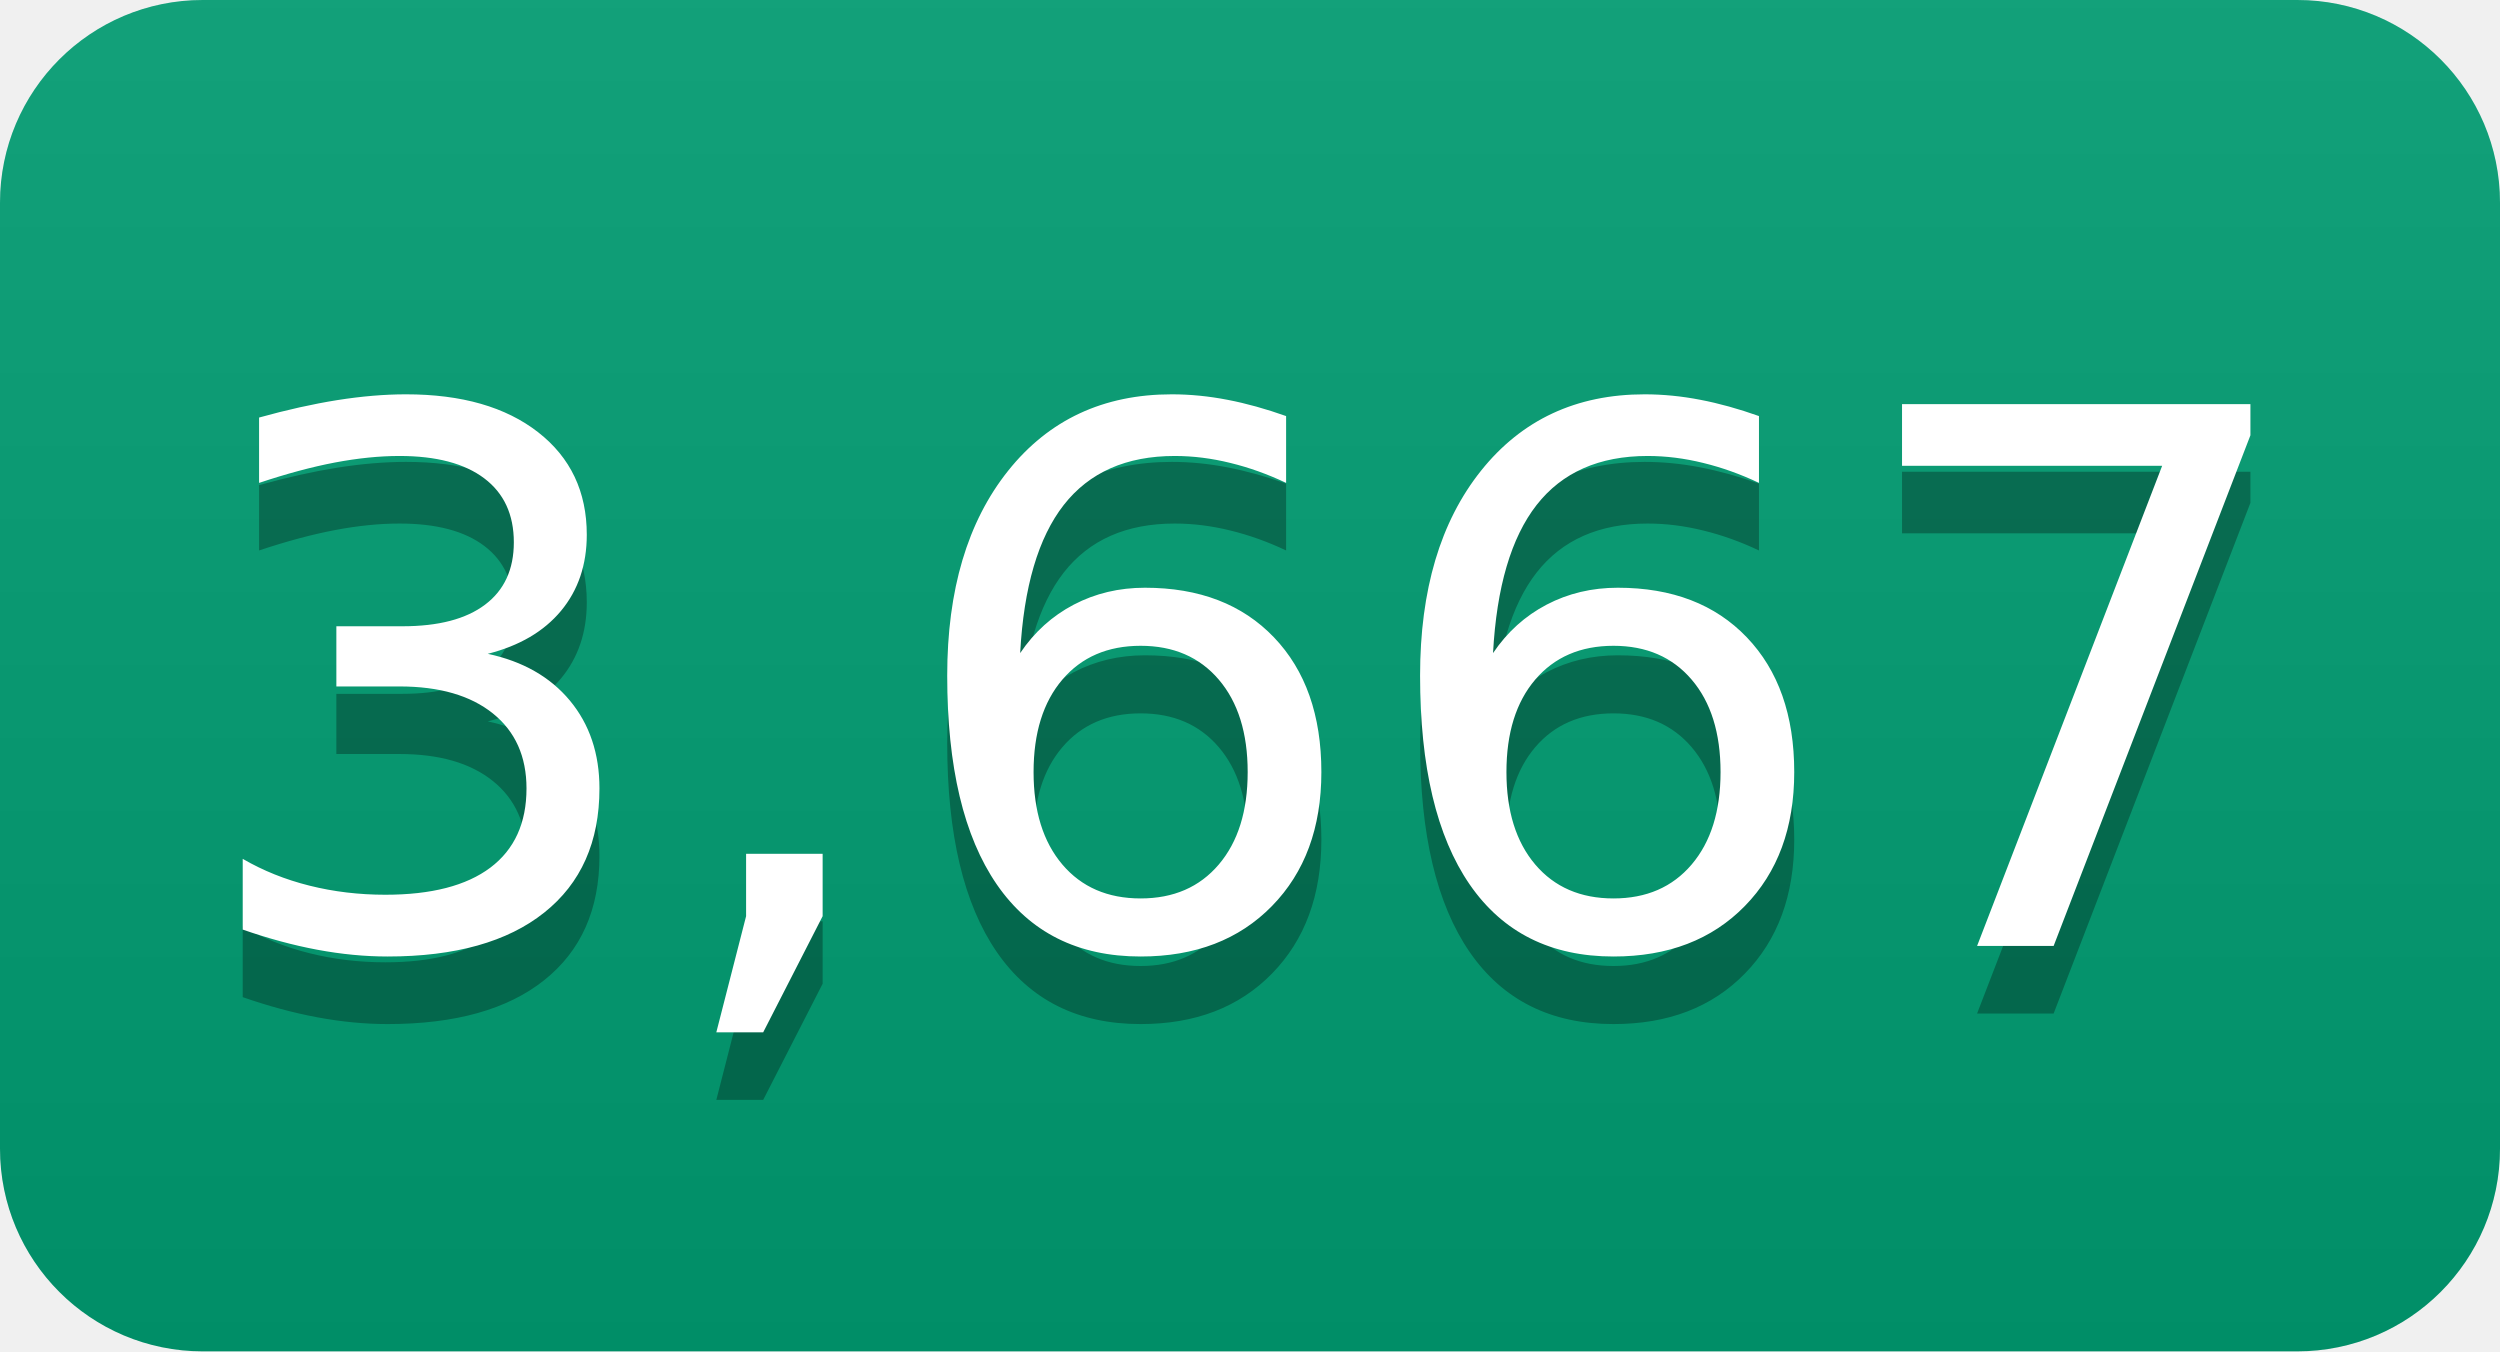
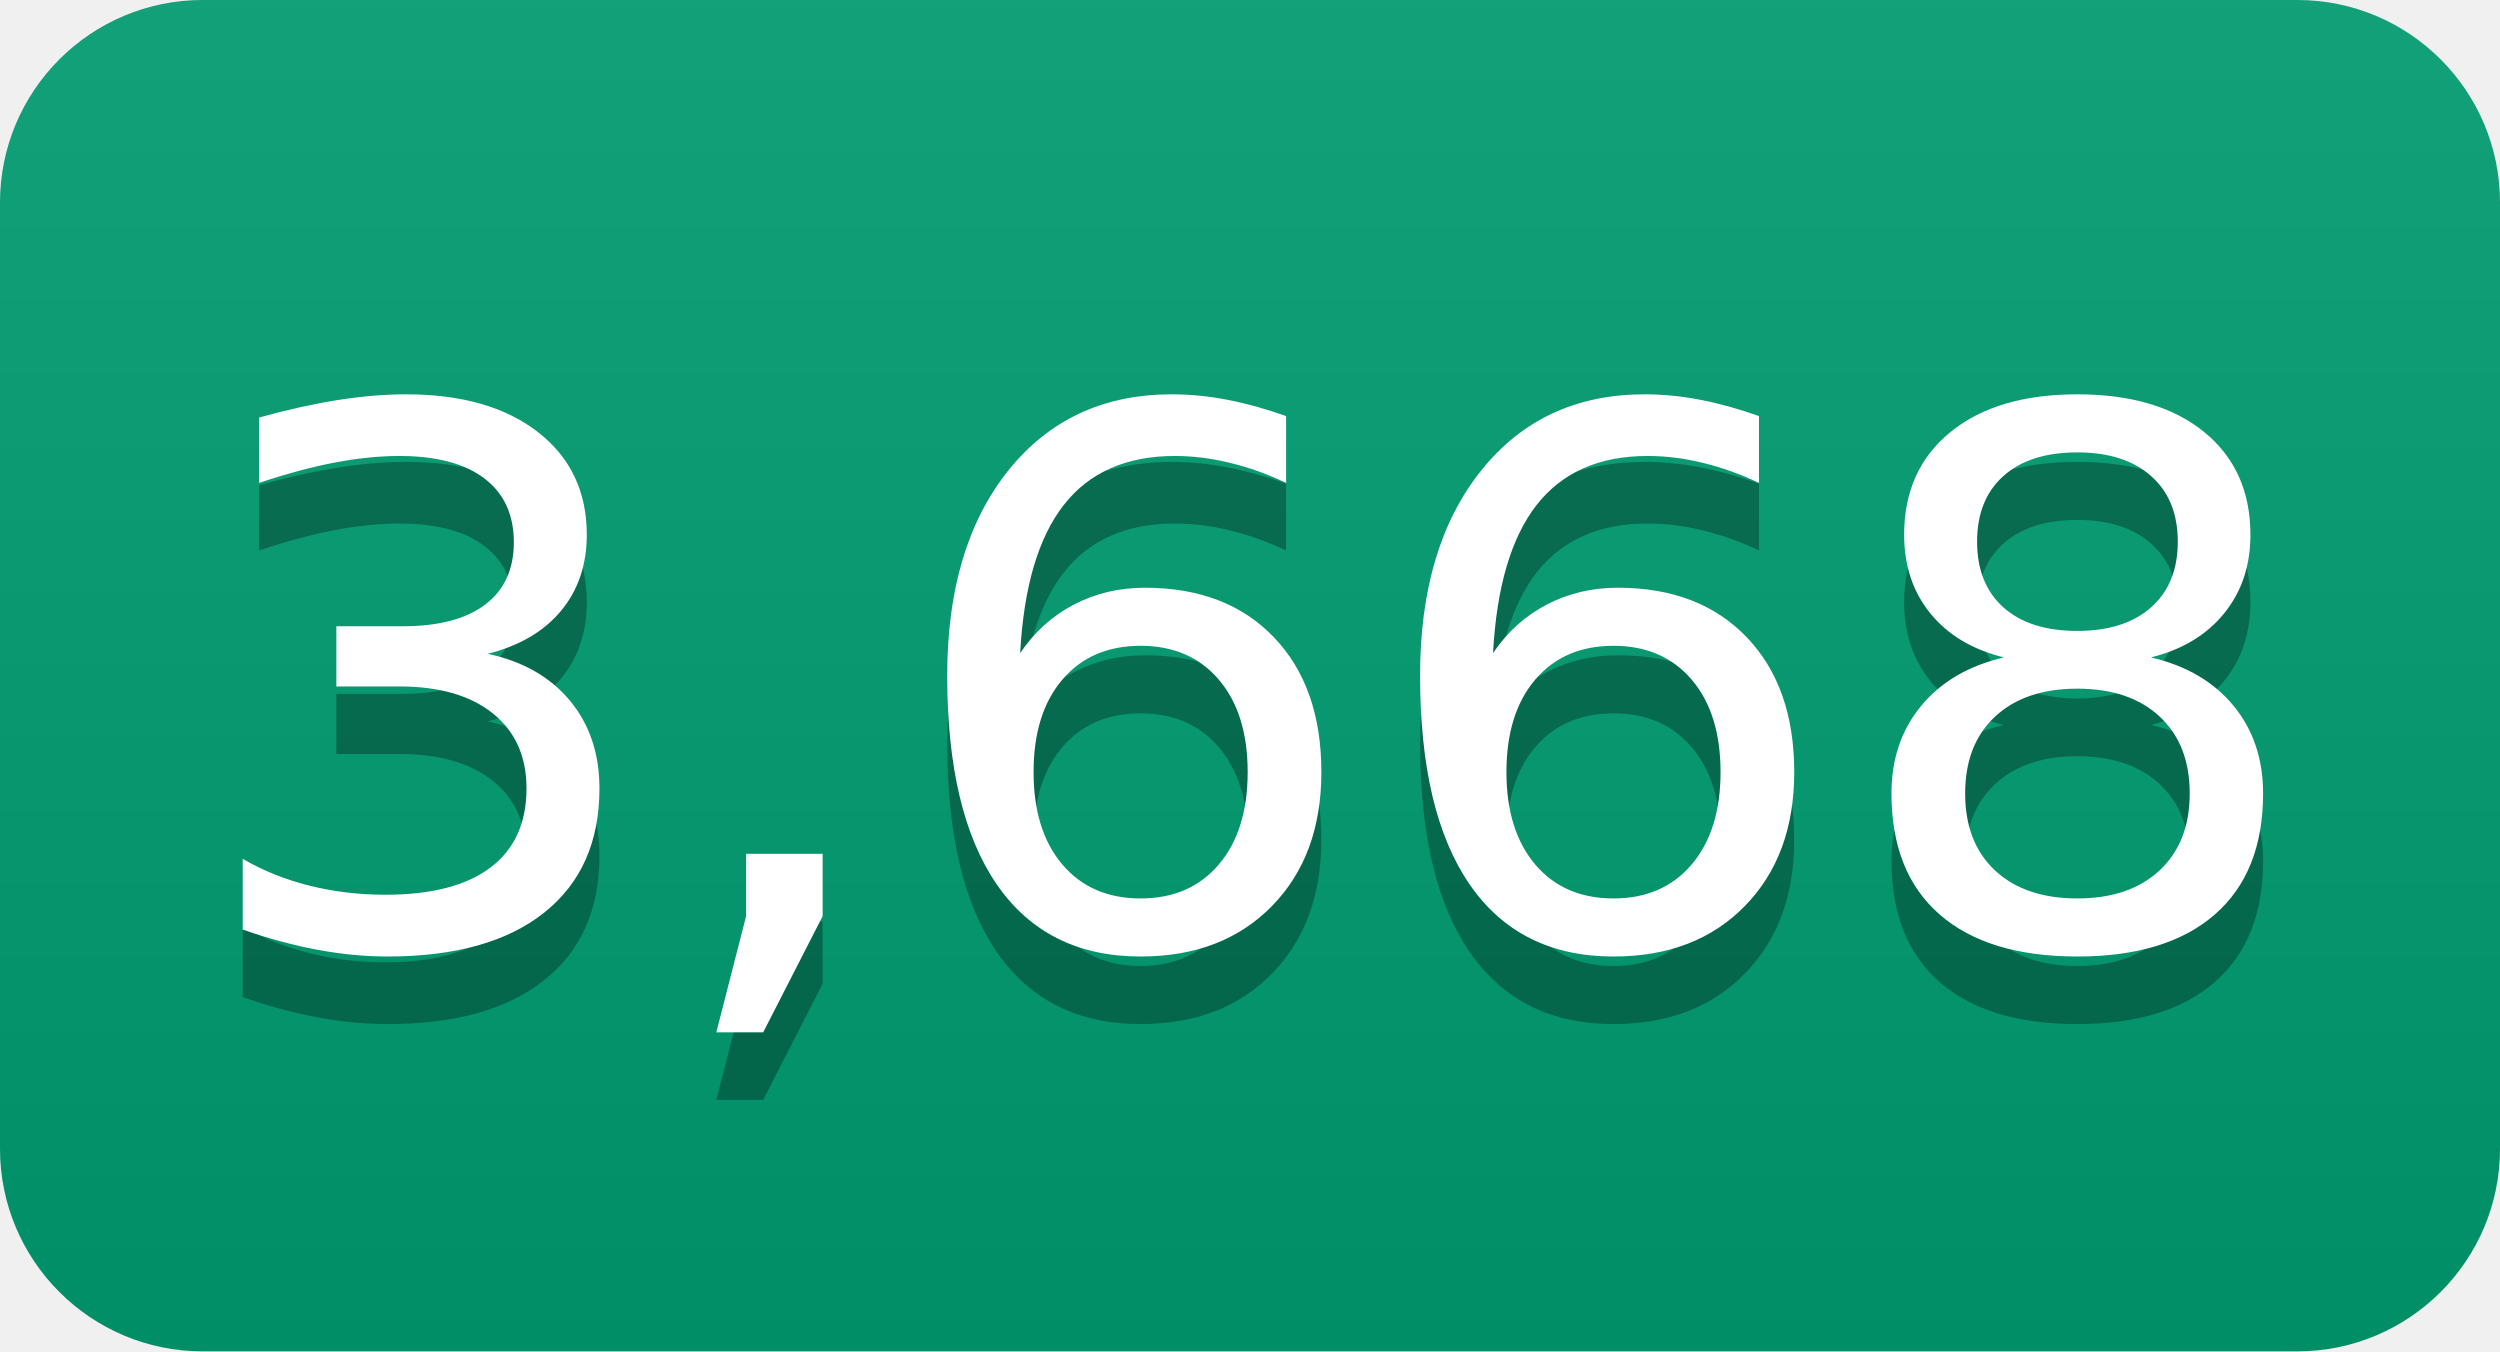
- <svg xmlns="http://www.w3.org/2000/svg" width="37" height="20" role="img" aria-label="3,667">
+ <svg xmlns="http://www.w3.org/2000/svg" width="37" height="20" role="img" aria-label="3,668">
  <linearGradient id="s" x2="0" y2="100%">
    <stop offset="0" stop-color="#bbb" stop-opacity=".1" />
    <stop offset="1" stop-opacity=".1" />
  </linearGradient>
  <clipPath id="r">
    <rect width="37" height="20" rx="3" fill="#fff" />
  </clipPath>
  <g clip-path="url(#r)">
    <rect width="0" height="20" fill="#009e73" />
    <rect x="0" width="37" height="20" fill="#009e73" />
    <rect width="37" height="20" fill="url(#s)" />
  </g>
  <g fill="#fff" text-anchor="middle" font-family="Verdana,Geneva,DejaVu Sans,sans-serif" text-rendering="geometricPrecision" font-size="110">
-     <text aria-hidden="true" x="185" y="150" fill="#010101" fill-opacity=".3" transform="scale(.1)" textLength="270">3,667</text>
-     <text x="185" y="140" transform="scale(.1)" fill="#fff" textLength="270">3,667</text>
+     <text aria-hidden="true" x="185" y="150" fill="#010101" fill-opacity=".3" transform="scale(.1)" textLength="270">3,668</text>
+     <text x="185" y="140" transform="scale(.1)" fill="#fff" textLength="270">3,668</text>
  </g>
</svg>
